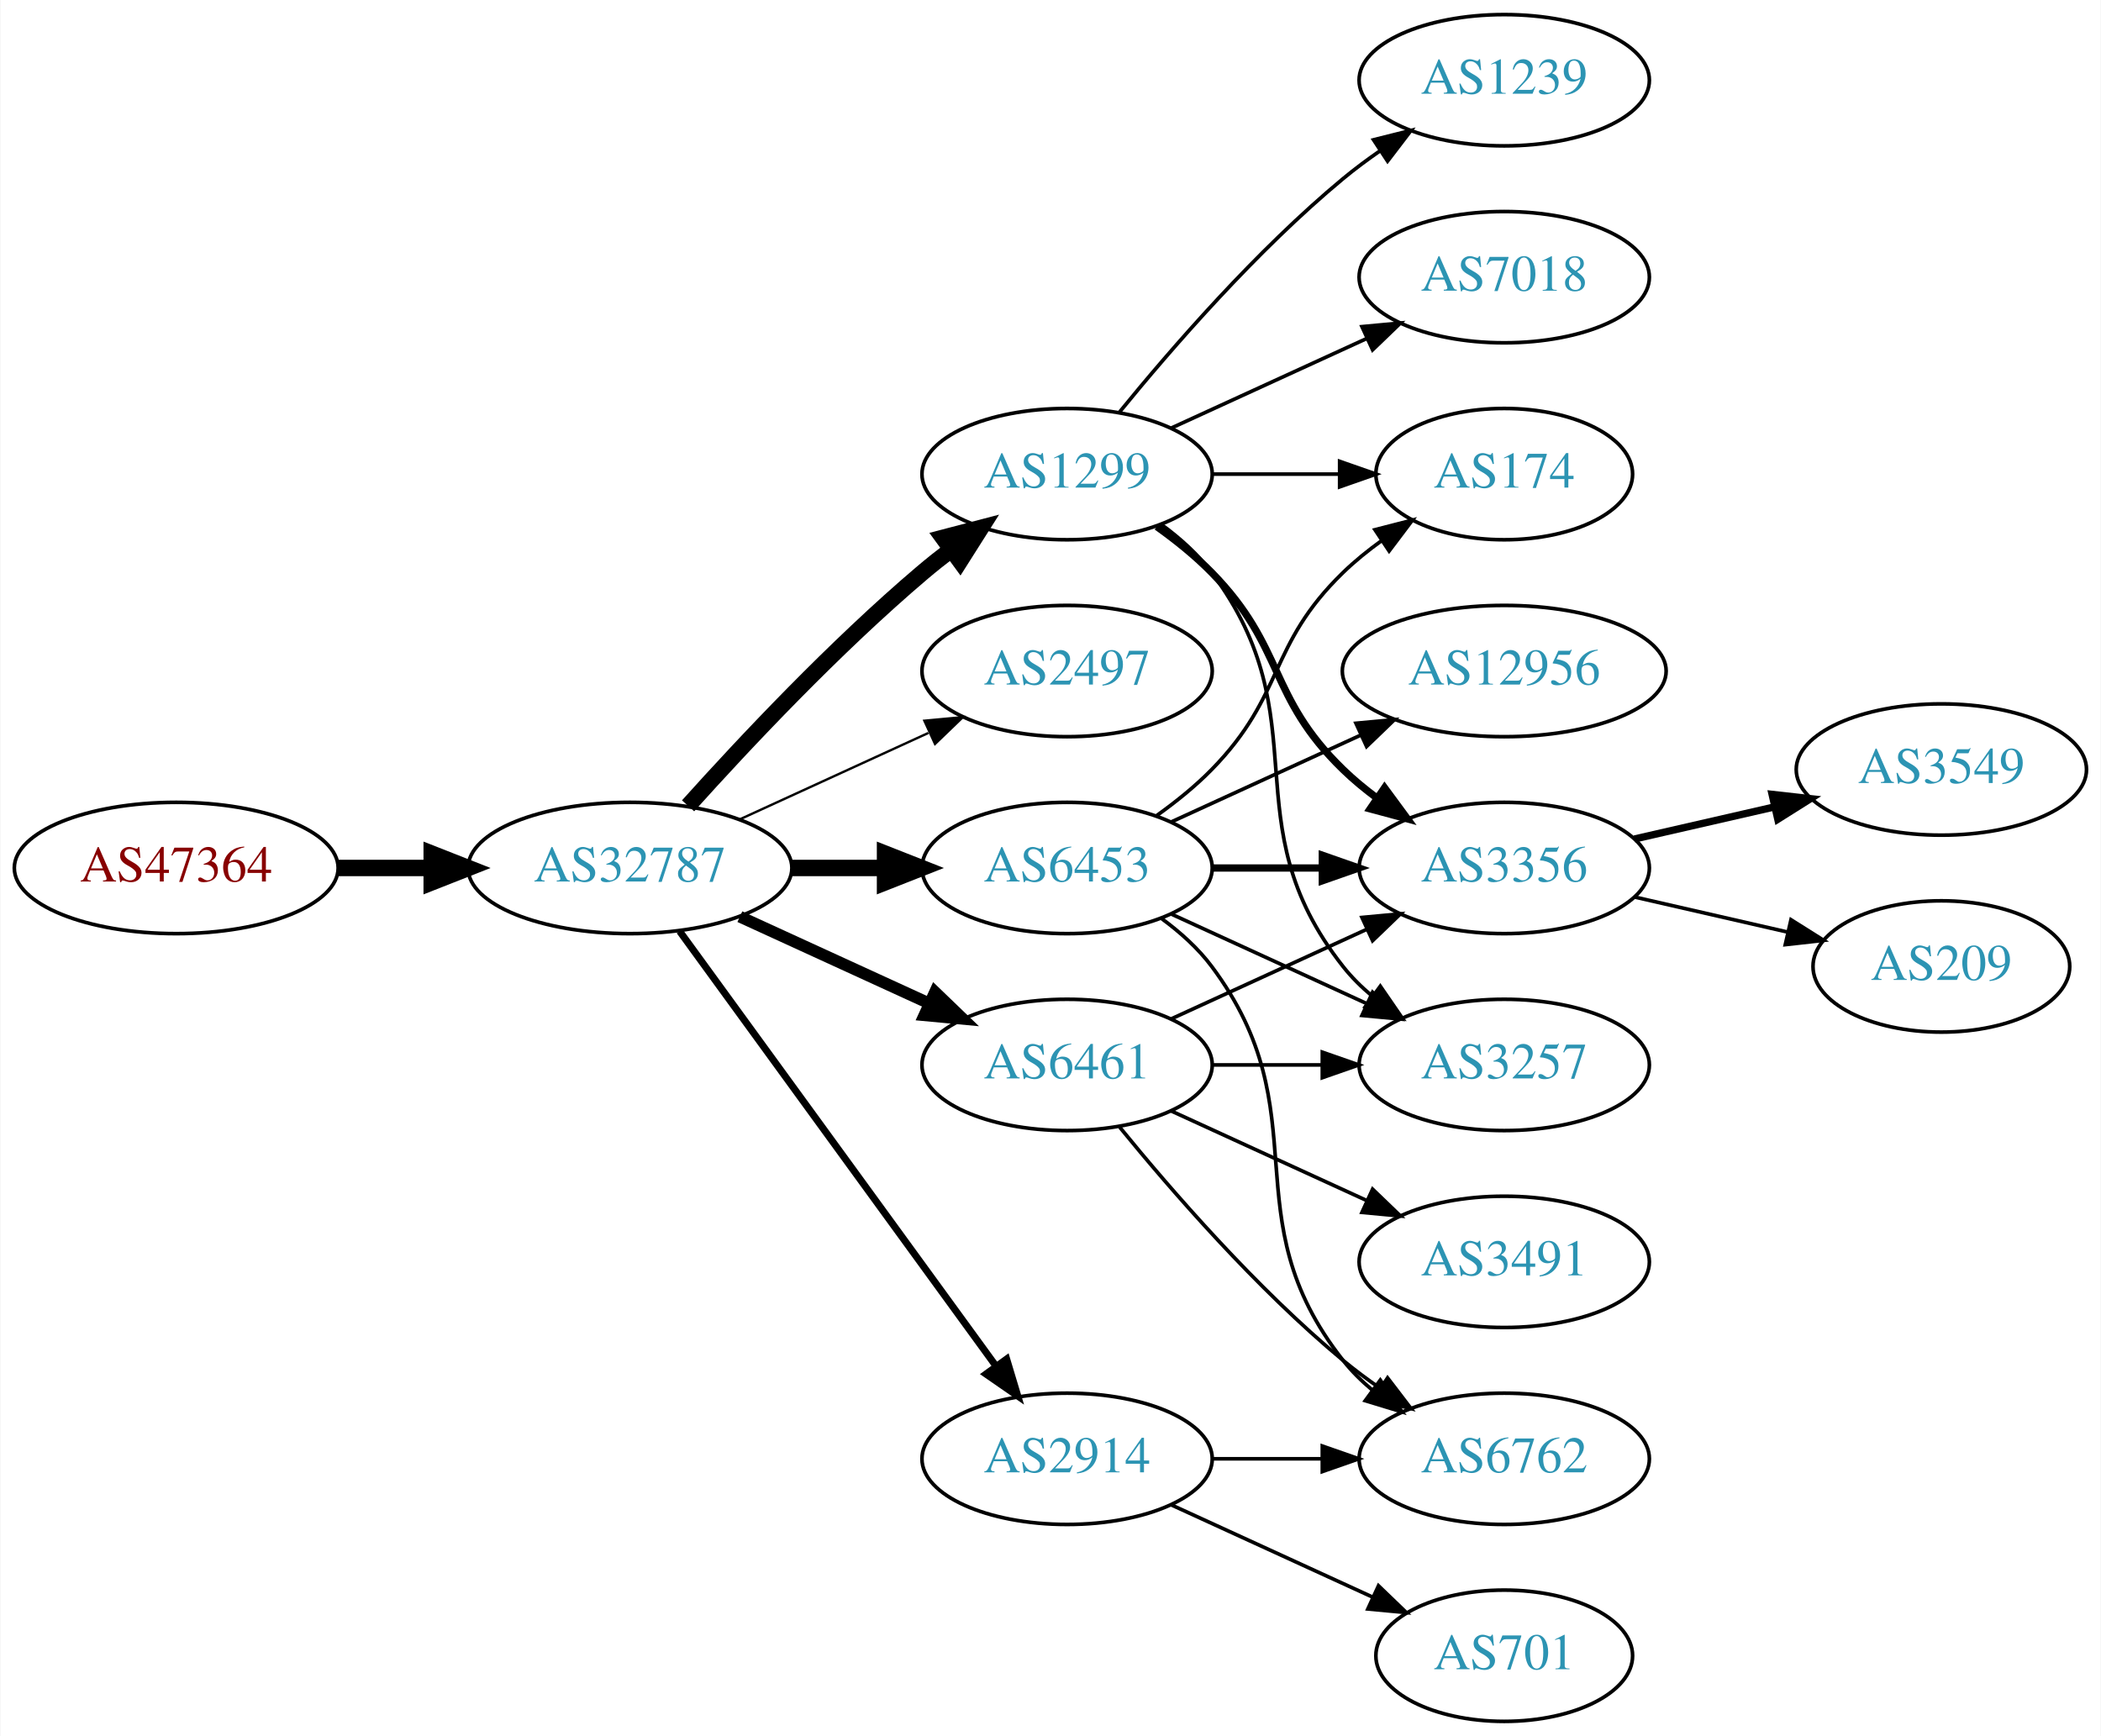
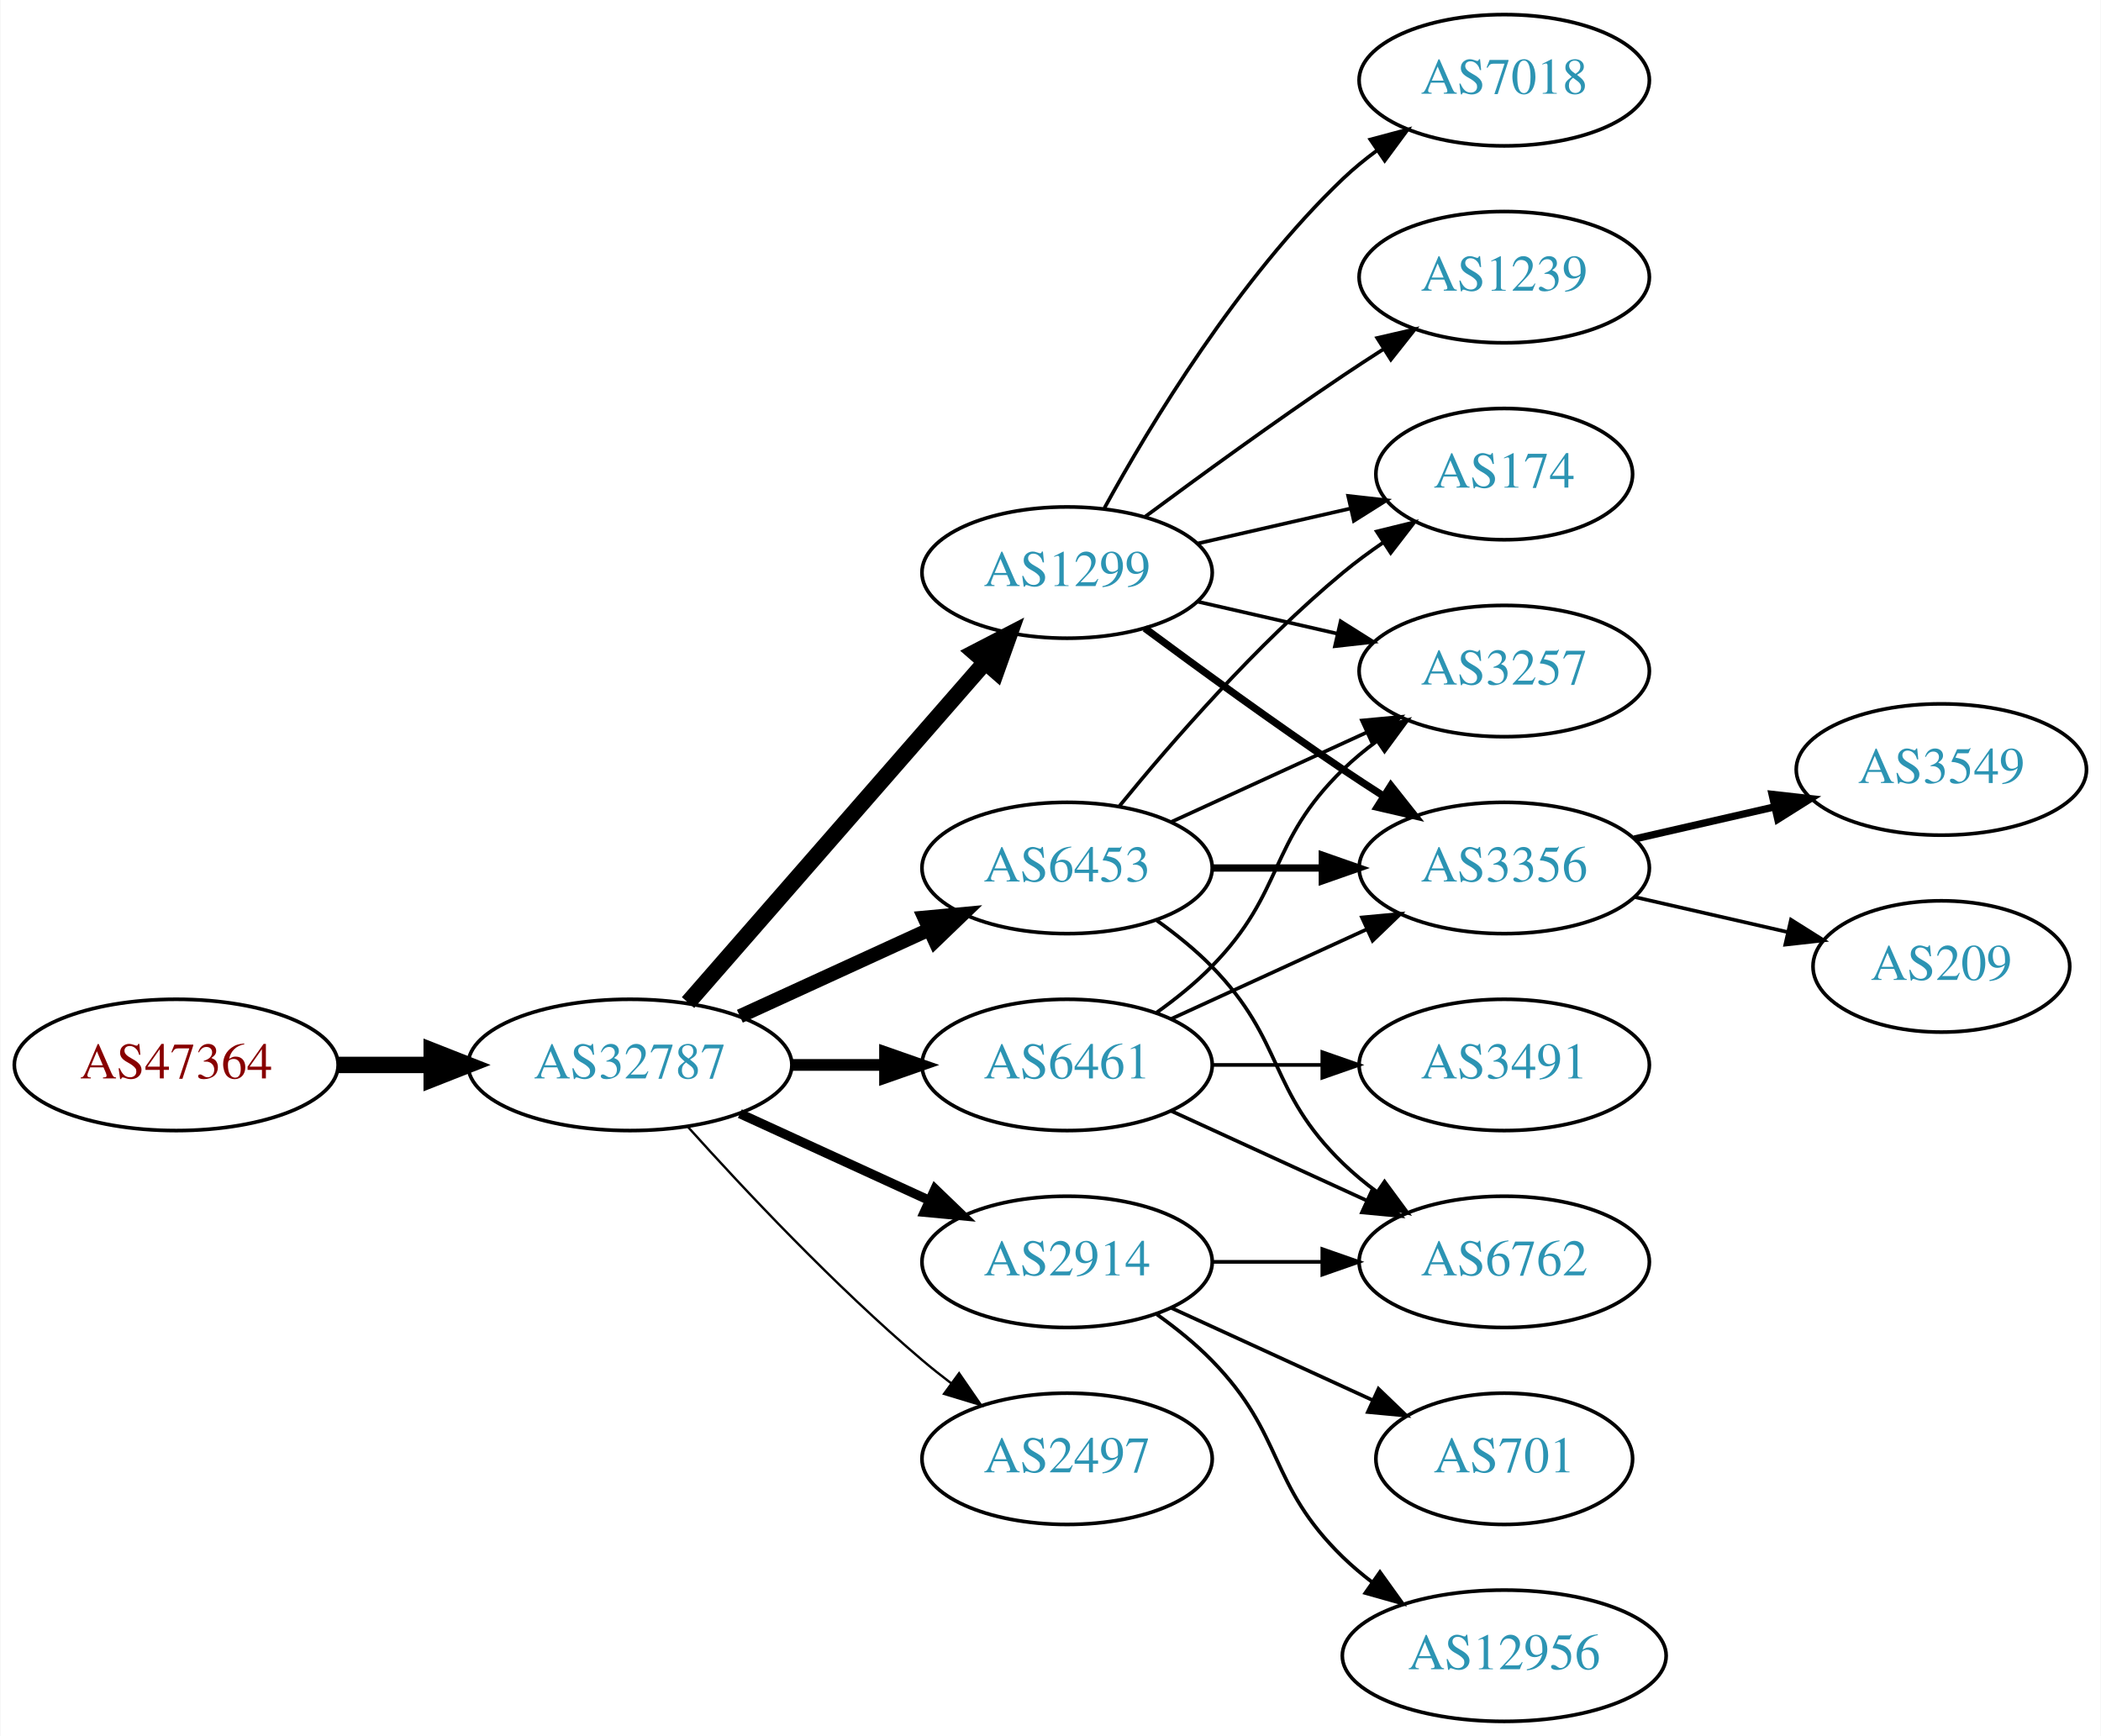
<svg xmlns="http://www.w3.org/2000/svg" xmlns:xlink="http://www.w3.org/1999/xlink" width="576pt" height="476pt" viewBox="0.00 0.00 575.76 476.00">
  <g id="graph0" class="graph" transform="scale(1 1) rotate(0) translate(4 472)">
    <polygon fill="white" stroke="none" points="-4,4 -4,-472 571.762,-472 571.762,4 -4,4" />
    <g id="node1" class="node">
      <g id="a_node1">
        <a xlink:href="/asn/47364" xlink:title="AS47364 ~ Plansee Group Service Gmbh [AT]">
-           <ellipse fill="#ffffff" stroke="black" cx="44.196" cy="-234" rx="44.393" ry="18" />
-           <text text-anchor="middle" x="44.196" y="-230.3" font-family="Times,serif" font-size="14.00" fill="#880000">AS47364</text>
+           <ellipse fill="#ffffff" stroke="black" cx="44.196" cy="-180" rx="44.393" ry="18" />
+           <text text-anchor="middle" x="44.196" y="-176.3" font-family="Times,serif" font-size="14.00" fill="#880000">AS47364</text>
        </a>
      </g>
    </g>
    <g id="node2" class="node">
      <g id="a_node2">
        <a xlink:href="/asn/32787" xlink:title="AS32787 ~ Akamai Technologies, Inc. [US]">
-           <ellipse fill="#ffffff" stroke="black" cx="168.588" cy="-234" rx="44.393" ry="18" />
-           <text text-anchor="middle" x="168.588" y="-230.3" font-family="Times,serif" font-size="14.00" fill="#2c94b3">AS32787</text>
+           <ellipse fill="#ffffff" stroke="black" cx="168.588" cy="-180" rx="44.393" ry="18" />
+           <text text-anchor="middle" x="168.588" y="-176.3" font-family="Times,serif" font-size="14.00" fill="#2c94b3">AS32787</text>
        </a>
      </g>
    </g>
    <g id="edge1" class="edge">
-       <path fill="none" stroke="black" stroke-width="4.5" d="M88.692,-234C96.898,-234 105.569,-234 114.041,-234" />
-       <polygon fill="black" stroke="black" stroke-width="4.5" points="114.233,-237.938 124.233,-234 114.233,-230.063 114.233,-237.938" />
+       <path fill="none" stroke="black" stroke-width="4.5" d="M88.692,-180C96.898,-180 105.569,-180 114.041,-180" />
+       <polygon fill="black" stroke="black" stroke-width="4.5" points="114.233,-183.938 124.233,-180 114.233,-176.063 114.233,-183.938" />
    </g>
    <g id="node3" class="node">
      <g id="a_node3">
+         <a xlink:href="/asn/1299" xlink:title="AS1299 ~ Telia Carrier [EU]">
+           <ellipse fill="#ffffff" stroke="black" cx="288.431" cy="-315" rx="39.794" ry="18" />
+           <text text-anchor="middle" x="288.431" y="-311.3" font-family="Times,serif" font-size="14.00" fill="#2c94b3">AS1299</text>
+         </a>
+       </g>
+     </g>
+     <g id="edge2" class="edge">
+       <path fill="none" stroke="black" stroke-width="4.5" d="M184.513,-197.098C205.056,-220.631 242.175,-263.155 265.771,-290.187" />
+       <polygon fill="black" stroke="black" stroke-width="4.5" points="263.085,-293.097 272.627,-298.041 269.017,-287.918 263.085,-293.097" />
+     </g>
+     <g id="node4" class="node">
+       <g id="a_node4">
+         <a xlink:href="/asn/2914" xlink:title="AS2914 ~ NTT America, Inc. [US]">
+           <ellipse fill="#ffffff" stroke="black" cx="288.431" cy="-126" rx="39.794" ry="18" />
+           <text text-anchor="middle" x="288.431" y="-122.3" font-family="Times,serif" font-size="14.00" fill="#2c94b3">AS2914</text>
+         </a>
+       </g>
+     </g>
+     <g id="edge3" class="edge">
+       <path fill="none" stroke="black" stroke-width="2.571" d="M198.718,-166.652C214.329,-159.498 233.727,-150.609 250.399,-142.97" />
+       <polygon fill="black" stroke="black" stroke-width="2.571" points="252.218,-145.986 259.851,-138.638 249.302,-139.622 252.218,-145.986" />
+     </g>
+     <g id="node5" class="node">
+       <g id="a_node5">
        <a xlink:href="/asn/6453" xlink:title="AS6453 ~ TATA COMMUNICATIONS (AMERICA) INC [US]">
          <ellipse fill="#ffffff" stroke="black" cx="288.431" cy="-234" rx="39.794" ry="18" />
          <text text-anchor="middle" x="288.431" y="-230.3" font-family="Times,serif" font-size="14.00" fill="#2c94b3">AS6453</text>
        </a>
      </g>
    </g>
-     <g id="edge2" class="edge">
-       <path fill="none" stroke="black" stroke-width="4.5" d="M212.799,-234C221.112,-234 229.875,-234 238.357,-234" />
-       <polygon fill="black" stroke="black" stroke-width="4.5" points="238.516,-237.938 248.516,-234 238.516,-230.063 238.516,-237.938" />
-     </g>
-     <g id="node4" class="node">
-       <g id="a_node4">
-         <a xlink:href="/asn/2497" xlink:title="AS2497 ~ Internet Initiative Japan Inc. [JP]">
-           <ellipse fill="#ffffff" stroke="black" cx="288.431" cy="-288" rx="39.794" ry="18" />
-           <text text-anchor="middle" x="288.431" y="-284.3" font-family="Times,serif" font-size="14.00" fill="#2c94b3">AS2497</text>
-         </a>
-       </g>
-     </g>
-     <g id="edge3" class="edge">
-       <path fill="none" stroke="black" stroke-width="0.643" d="M198.718,-247.348C214.329,-254.502 233.727,-263.391 250.399,-271.03" />
-       <polygon fill="black" stroke="black" stroke-width="0.643" points="249.302,-274.378 259.851,-275.362 252.218,-268.014 249.302,-274.378" />
-     </g>
-     <g id="node5" class="node">
-       <g id="a_node5">
-         <a xlink:href="/asn/1299" xlink:title="AS1299 ~ Telia Carrier [EU]">
-           <ellipse fill="#ffffff" stroke="black" cx="288.431" cy="-342" rx="39.794" ry="18" />
-           <text text-anchor="middle" x="288.431" y="-338.3" font-family="Times,serif" font-size="14.00" fill="#2c94b3">AS1299</text>
-         </a>
-       </g>
-     </g>
    <g id="edge4" class="edge">
-       <path fill="none" stroke="black" stroke-width="4.5" d="M184.521,-251.044C199.847,-268.097 224.782,-294.65 248.784,-315 251.281,-317.117 253.942,-319.232 256.653,-321.293" />
-       <polygon fill="black" stroke="black" stroke-width="4.5" points="254.432,-324.547 264.83,-327.266 259.077,-318.188 254.432,-324.547" />
+       <path fill="none" stroke="black" stroke-width="3.857" d="M198.718,-193.348C214.329,-200.502 233.727,-209.391 250.399,-217.03" />
+       <polygon fill="black" stroke="black" stroke-width="3.857" points="249.302,-220.378 259.851,-221.362 252.218,-214.014 249.302,-220.378" />
    </g>
    <g id="node6" class="node">
      <g id="a_node6">
        <a xlink:href="/asn/6461" xlink:title="AS6461 ~ Zayo Bandwidth [US]">
          <ellipse fill="#ffffff" stroke="black" cx="288.431" cy="-180" rx="39.794" ry="18" />
          <text text-anchor="middle" x="288.431" y="-176.3" font-family="Times,serif" font-size="14.00" fill="#2c94b3">AS6461</text>
        </a>
      </g>
    </g>
    <g id="edge5" class="edge">
-       <path fill="none" stroke="black" stroke-width="3.214" d="M198.718,-220.652C214.329,-213.498 233.727,-204.609 250.399,-196.97" />
-       <polygon fill="black" stroke="black" stroke-width="3.214" points="252.218,-199.986 259.851,-192.638 249.302,-193.622 252.218,-199.986" />
+       <path fill="none" stroke="black" stroke-width="3.214" d="M212.799,-180C221.112,-180 229.875,-180 238.357,-180" />
+       <polygon fill="black" stroke="black" stroke-width="3.214" points="238.516,-183.5 248.516,-180 238.516,-176.5 238.516,-183.5" />
    </g>
    <g id="node7" class="node">
      <g id="a_node7">
-         <a xlink:href="/asn/2914" xlink:title="AS2914 ~ NTT America, Inc. [US]">
+         <a xlink:href="/asn/2497" xlink:title="AS2497 ~ Internet Initiative Japan Inc. [JP]">
          <ellipse fill="#ffffff" stroke="black" cx="288.431" cy="-72" rx="39.794" ry="18" />
-           <text text-anchor="middle" x="288.431" y="-68.3" font-family="Times,serif" font-size="14.00" fill="#2c94b3">AS2914</text>
+           <text text-anchor="middle" x="288.431" y="-68.3" font-family="Times,serif" font-size="14.00" fill="#2c94b3">AS2497</text>
        </a>
      </g>
    </g>
    <g id="edge6" class="edge">
-       <path fill="none" stroke="black" stroke-width="1.929" d="M182.199,-216.663C203.02,-188.04 244.683,-130.767 268.871,-97.514" />
-       <polygon fill="black" stroke="black" stroke-width="1.929" points="271.858,-99.358 274.91,-89.212 266.197,-95.24 271.858,-99.358" />
+       <path fill="none" stroke="black" stroke-width="0.643" d="M184.521,-162.956C199.847,-145.903 224.782,-119.35 248.784,-99 251.281,-96.883 253.942,-94.768 256.653,-92.707" />
+       <polygon fill="black" stroke="black" stroke-width="0.643" points="258.819,-95.459 264.83,-86.734 254.69,-89.806 258.819,-95.459" />
+     </g>
+     <g id="node8" class="node">
+       <g id="a_node8">
+         <a xlink:href="/asn/1239" xlink:title="AS1239 ~ Sprint [US]">
+           <ellipse fill="#ffffff" stroke="black" cx="408.273" cy="-396" rx="39.794" ry="18" />
+           <text text-anchor="middle" x="408.273" y="-392.3" font-family="Times,serif" font-size="14.00" fill="#2c94b3">AS1239</text>
+         </a>
+       </g>
+     </g>
+     <g id="edge7" class="edge">
+       <path fill="none" stroke="black" d="M309.761,-330.277C324.623,-341.304 345.368,-356.407 364.077,-369 367.626,-371.389 371.377,-373.839 375.125,-376.242" />
+       <polygon fill="black" stroke="black" points="373.451,-379.325 383.774,-381.712 377.193,-373.409 373.451,-379.325" />
    </g>
    <g id="node9" class="node">
      <g id="a_node9">
+         <a xlink:href="/asn/3257" xlink:title="AS3257 ~ GTT [DE]">
+           <ellipse fill="#ffffff" stroke="black" cx="408.273" cy="-288" rx="39.794" ry="18" />
+           <text text-anchor="middle" x="408.273" y="-284.3" font-family="Times,serif" font-size="14.00" fill="#2c94b3">AS3257</text>
+         </a>
+       </g>
+     </g>
+     <g id="edge8" class="edge">
+       <path fill="none" stroke="black" d="M324.15,-307.045C336.15,-304.296 349.771,-301.175 362.463,-298.267" />
+       <polygon fill="black" stroke="black" points="363.429,-301.636 372.395,-295.991 361.866,-294.813 363.429,-301.636" />
+     </g>
+     <g id="node10" class="node">
+       <g id="a_node10">
        <a xlink:href="/asn/3356" xlink:title="AS3356 ~ Level 3 Parent, LLC [US]">
          <ellipse fill="#ffffff" stroke="black" cx="408.273" cy="-234" rx="39.794" ry="18" />
          <text text-anchor="middle" x="408.273" y="-230.3" font-family="Times,serif" font-size="14.00" fill="#2c94b3">AS3356</text>
        </a>
      </g>
    </g>
-     <g id="edge16" class="edge">
-       <path fill="none" stroke="black" stroke-width="2" d="M328.343,-234C337.897,-234 348.246,-234 358.209,-234" />
-       <polygon fill="black" stroke="black" stroke-width="2" points="358.402,-237.5 368.402,-234 358.402,-230.5 358.402,-237.5" />
-     </g>
-     <g id="node10" class="node">
-       <g id="a_node10">
-         <a xlink:href="/asn/3257" xlink:title="AS3257 ~ GTT [DE]">
-           <ellipse fill="#ffffff" stroke="black" cx="408.273" cy="-180" rx="39.794" ry="18" />
-           <text text-anchor="middle" x="408.273" y="-176.3" font-family="Times,serif" font-size="14.00" fill="#2c94b3">AS3257</text>
-         </a>
-       </g>
-     </g>
-     <g id="edge19" class="edge">
-       <path fill="none" stroke="black" d="M317.06,-221.339C333.017,-214.027 353.287,-204.739 370.57,-196.819" />
-       <polygon fill="black" stroke="black" points="372.185,-199.929 379.818,-192.581 369.269,-193.565 372.185,-199.929" />
+     <g id="edge9" class="edge">
+       <path fill="none" stroke="black" stroke-width="2" d="M309.761,-299.723C324.623,-288.696 345.368,-273.593 364.077,-261 367.626,-258.611 371.377,-256.161 375.125,-253.758" />
+       <polygon fill="black" stroke="black" stroke-width="2" points="377.193,-256.591 383.774,-248.288 373.451,-250.675 377.193,-256.591" />
    </g>
    <g id="node11" class="node">
      <g id="a_node11">
        <a xlink:href="/asn/174" xlink:title="AS174 ~ Cogent Communications [US]">
          <ellipse fill="#ffffff" stroke="black" cx="408.273" cy="-342" rx="35.194" ry="18" />
          <text text-anchor="middle" x="408.273" y="-338.3" font-family="Times,serif" font-size="14.00" fill="#2c94b3">AS174</text>
        </a>
      </g>
    </g>
-     <g id="edge20" class="edge">
-       <path fill="none" stroke="black" d="M313.025,-248.389C318.281,-252.148 323.613,-256.437 328.077,-261 348.25,-281.617 343.384,-294.906 364.077,-315 367.305,-318.134 370.956,-321.089 374.734,-323.812" />
-       <polygon fill="black" stroke="black" points="372.832,-326.75 383.094,-329.383 376.713,-320.925 372.832,-326.75" />
+     <g id="edge10" class="edge">
+       <path fill="none" stroke="black" d="M324.15,-322.955C337.243,-325.955 352.265,-329.396 365.906,-332.522" />
+       <polygon fill="black" stroke="black" points="365.484,-336.016 376.013,-334.838 367.047,-329.193 365.484,-336.016" />
+     </g>
+     <g id="node12" class="node">
+       <g id="a_node12">
+         <a xlink:href="/asn/7018" xlink:title="AS7018 ~ AT&amp;T Services, Inc. [US]">
+           <ellipse fill="#ffffff" stroke="black" cx="408.273" cy="-450" rx="39.794" ry="18" />
+           <text text-anchor="middle" x="408.273" y="-446.3" font-family="Times,serif" font-size="14.00" fill="#2c94b3">AS7018</text>
+         </a>
+       </g>
+     </g>
+     <g id="edge11" class="edge">
+       <path fill="none" stroke="black" d="M298.672,-332.713C311.218,-355.561 335.394,-395.611 364.077,-423 366.946,-425.739 370.134,-428.347 373.443,-430.785" />
+       <polygon fill="black" stroke="black" points="371.567,-433.742 381.803,-436.477 375.507,-427.956 371.567,-433.742" />
+     </g>
+     <g id="node13" class="node">
+       <g id="a_node13">
+         <a xlink:href="/asn/12956" xlink:title="AS12956 ~ TELXIUS [ES]">
+           <ellipse fill="#ffffff" stroke="black" cx="408.273" cy="-18" rx="44.393" ry="18" />
+           <text text-anchor="middle" x="408.273" y="-14.3" font-family="Times,serif" font-size="14.00" fill="#2c94b3">AS12956</text>
+         </a>
+       </g>
+     </g>
+     <g id="edge12" class="edge">
+       <path fill="none" stroke="black" d="M313.025,-111.611C318.281,-107.852 323.613,-103.563 328.077,-99 348.25,-78.383 343.384,-65.094 364.077,-45 366.564,-42.586 369.301,-40.278 372.154,-38.1" />
+       <polygon fill="black" stroke="black" points="374.209,-40.934 380.39,-32.329 370.192,-35.202 374.209,-40.934" />
    </g>
    <g id="node14" class="node">
      <g id="a_node14">
        <a xlink:href="/asn/6762" xlink:title="AS6762 ~ TELECOM ITALIA SPARKLE S.p.A. [IT]">
-           <ellipse fill="#ffffff" stroke="black" cx="408.273" cy="-72" rx="39.794" ry="18" />
-           <text text-anchor="middle" x="408.273" y="-68.3" font-family="Times,serif" font-size="14.00" fill="#2c94b3">AS6762</text>
-         </a>
-       </g>
-     </g>
-     <g id="edge18" class="edge">
-       <path fill="none" stroke="black" d="M314.362,-220.118C319.438,-216.389 324.356,-211.984 328.077,-207 358.349,-166.458 332.779,-138.754 364.077,-99 366.402,-96.047 369.146,-93.33 372.105,-90.853" />
-       <polygon fill="black" stroke="black" points="374.298,-93.585 380.302,-84.855 370.165,-87.936 374.298,-93.585" />
+           <ellipse fill="#ffffff" stroke="black" cx="408.273" cy="-126" rx="39.794" ry="18" />
+           <text text-anchor="middle" x="408.273" y="-122.3" font-family="Times,serif" font-size="14.00" fill="#2c94b3">AS6762</text>
+         </a>
+       </g>
+     </g>
+     <g id="edge13" class="edge">
+       <path fill="none" stroke="black" d="M328.343,-126C337.897,-126 348.246,-126 358.209,-126" />
+       <polygon fill="black" stroke="black" points="358.402,-129.5 368.402,-126 358.402,-122.5 358.402,-129.5" />
    </g>
    <g id="node15" class="node">
      <g id="a_node15">
-         <a xlink:href="/asn/12956" xlink:title="AS12956 ~ TELXIUS [ES]">
-           <ellipse fill="#ffffff" stroke="black" cx="408.273" cy="-288" rx="44.393" ry="18" />
-           <text text-anchor="middle" x="408.273" y="-284.3" font-family="Times,serif" font-size="14.00" fill="#2c94b3">AS12956</text>
-         </a>
-       </g>
+         <a xlink:href="/asn/701" xlink:title="AS701 ~ UUNET [US]">
+           <ellipse fill="#ffffff" stroke="black" cx="408.273" cy="-72" rx="35.194" ry="18" />
+           <text text-anchor="middle" x="408.273" y="-68.3" font-family="Times,serif" font-size="14.00" fill="#2c94b3">AS701</text>
+         </a>
+       </g>
+     </g>
+     <g id="edge14" class="edge">
+       <path fill="none" stroke="black" d="M317.06,-113.339C333.476,-105.817 354.457,-96.202 372.054,-88.139" />
+       <polygon fill="black" stroke="black" points="373.799,-91.189 381.432,-83.842 370.883,-84.826 373.799,-91.189" />
+     </g>
+     <g id="edge16" class="edge">
+       <path fill="none" stroke="black" d="M317.06,-246.661C333.017,-253.973 353.287,-263.261 370.57,-271.181" />
+       <polygon fill="black" stroke="black" points="369.269,-274.435 379.818,-275.419 372.185,-268.071 369.269,-274.435" />
+     </g>
+     <g id="edge18" class="edge">
+       <path fill="none" stroke="black" stroke-width="2" d="M328.343,-234C337.897,-234 348.246,-234 358.209,-234" />
+       <polygon fill="black" stroke="black" stroke-width="2" points="358.402,-237.5 368.402,-234 358.402,-230.5 358.402,-237.5" />
+     </g>
+     <g id="edge15" class="edge">
+       <path fill="none" stroke="black" d="M302.85,-251.065C316.964,-268.375 340.379,-295.345 364.077,-315 367.54,-317.872 371.333,-320.669 375.187,-323.308" />
+       <polygon fill="black" stroke="black" points="373.33,-326.275 383.62,-328.797 377.149,-320.408 373.33,-326.275" />
    </g>
    <g id="edge17" class="edge">
-       <path fill="none" stroke="black" d="M317.06,-246.661C332.557,-253.762 352.124,-262.728 369.071,-270.494" />
-       <polygon fill="black" stroke="black" points="367.624,-273.681 378.173,-274.665 370.54,-267.317 367.624,-273.681" />
-     </g>
-     <g id="node8" class="node">
-       <g id="a_node8">
-         <a xlink:href="/asn/7018" xlink:title="AS7018 ~ AT&amp;T Services, Inc. [US]">
-           <ellipse fill="#ffffff" stroke="black" cx="408.273" cy="-396" rx="39.794" ry="18" />
-           <text text-anchor="middle" x="408.273" y="-392.3" font-family="Times,serif" font-size="14.00" fill="#2c94b3">AS7018</text>
-         </a>
-       </g>
-     </g>
-     <g id="edge7" class="edge">
-       <path fill="none" stroke="black" d="M317.06,-354.661C333.017,-361.973 353.287,-371.261 370.57,-379.181" />
-       <polygon fill="black" stroke="black" points="369.269,-382.435 379.818,-383.419 372.185,-376.071 369.269,-382.435" />
-     </g>
-     <g id="edge8" class="edge">
-       <path fill="none" stroke="black" stroke-width="2" d="M313.025,-327.611C318.281,-323.852 323.613,-319.563 328.077,-315 348.25,-294.383 343.384,-281.094 364.077,-261 366.922,-258.237 370.096,-255.614 373.396,-253.166" />
-       <polygon fill="black" stroke="black" stroke-width="2" points="375.462,-255.994 381.744,-247.462 371.513,-250.214 375.462,-255.994" />
-     </g>
-     <g id="edge9" class="edge">
-       <path fill="none" stroke="black" d="M314.362,-328.118C319.438,-324.389 324.356,-319.984 328.077,-315 358.349,-274.458 332.779,-246.754 364.077,-207 366.402,-204.047 369.146,-201.33 372.105,-198.853" />
-       <polygon fill="black" stroke="black" points="374.298,-201.585 380.302,-192.855 370.165,-195.936 374.298,-201.585" />
-     </g>
-     <g id="edge10" class="edge">
-       <path fill="none" stroke="black" d="M328.343,-342C339.43,-342 351.59,-342 362.972,-342" />
-       <polygon fill="black" stroke="black" points="363.154,-345.5 373.154,-342 363.154,-338.5 363.154,-345.5" />
-     </g>
-     <g id="node12" class="node">
-       <g id="a_node12">
-         <a xlink:href="/asn/1239" xlink:title="AS1239 ~ Sprint [US]">
-           <ellipse fill="#ffffff" stroke="black" cx="408.273" cy="-450" rx="39.794" ry="18" />
-           <text text-anchor="middle" x="408.273" y="-446.3" font-family="Times,serif" font-size="14.00" fill="#2c94b3">AS1239</text>
-         </a>
-       </g>
-     </g>
-     <g id="edge11" class="edge">
-       <path fill="none" stroke="black" d="M302.85,-359.065C316.964,-376.375 340.379,-403.345 364.077,-423 367.294,-425.668 370.794,-428.27 374.365,-430.741" />
-       <polygon fill="black" stroke="black" points="372.442,-433.666 382.721,-436.236 376.288,-427.817 372.442,-433.666" />
-     </g>
-     <g id="edge15" class="edge">
+       <path fill="none" stroke="black" d="M313.025,-219.611C318.281,-215.852 323.613,-211.563 328.077,-207 348.25,-186.383 343.384,-173.094 364.077,-153 366.922,-150.237 370.096,-147.614 373.396,-145.166" />
+       <polygon fill="black" stroke="black" points="375.462,-147.994 381.744,-139.462 371.513,-142.214 375.462,-147.994" />
+     </g>
+     <g id="edge20" class="edge">
+       <path fill="none" stroke="black" d="M313.025,-194.389C318.281,-198.148 323.613,-202.437 328.077,-207 348.25,-227.617 343.384,-240.906 364.077,-261 366.922,-263.763 370.096,-266.386 373.396,-268.834" />
+       <polygon fill="black" stroke="black" points="371.513,-271.786 381.744,-274.538 375.462,-266.006 371.513,-271.786" />
+     </g>
+     <g id="edge19" class="edge">
      <path fill="none" stroke="black" d="M317.06,-192.661C333.017,-199.973 353.287,-209.261 370.57,-217.181" />
      <polygon fill="black" stroke="black" points="369.269,-220.435 379.818,-221.419 372.185,-214.071 369.269,-220.435" />
    </g>
-     <g id="edge13" class="edge">
+     <g id="edge21" class="edge">
+       <path fill="none" stroke="black" d="M317.06,-167.339C333.017,-160.027 353.287,-150.739 370.57,-142.819" />
+       <polygon fill="black" stroke="black" points="372.185,-145.929 379.818,-138.581 369.269,-139.565 372.185,-145.929" />
+     </g>
+     <g id="node16" class="node">
+       <g id="a_node16">
+         <a xlink:href="/asn/3491" xlink:title="AS3491 ~ PCCW Global, Inc. [US]">
+           <ellipse fill="#ffffff" stroke="black" cx="408.273" cy="-180" rx="39.794" ry="18" />
+           <text text-anchor="middle" x="408.273" y="-176.3" font-family="Times,serif" font-size="14.00" fill="#2c94b3">AS3491</text>
+         </a>
+       </g>
+     </g>
+     <g id="edge22" class="edge">
      <path fill="none" stroke="black" d="M328.343,-180C337.897,-180 348.246,-180 358.209,-180" />
      <polygon fill="black" stroke="black" points="358.402,-183.5 368.402,-180 358.402,-176.5 358.402,-183.5" />
    </g>
-     <g id="node13" class="node">
-       <g id="a_node13">
-         <a xlink:href="/asn/3491" xlink:title="AS3491 ~ PCCW Global, Inc. [US]">
-           <ellipse fill="#ffffff" stroke="black" cx="408.273" cy="-126" rx="39.794" ry="18" />
-           <text text-anchor="middle" x="408.273" y="-122.3" font-family="Times,serif" font-size="14.00" fill="#2c94b3">AS3491</text>
-         </a>
-       </g>
-     </g>
-     <g id="edge12" class="edge">
-       <path fill="none" stroke="black" d="M317.06,-167.339C333.017,-160.027 353.287,-150.739 370.57,-142.819" />
-       <polygon fill="black" stroke="black" points="372.185,-145.929 379.818,-138.581 369.269,-139.565 372.185,-145.929" />
-     </g>
-     <g id="edge14" class="edge">
-       <path fill="none" stroke="black" d="M302.85,-162.935C316.964,-145.625 340.379,-118.655 364.077,-99 367.294,-96.332 370.794,-93.73 374.365,-91.259" />
-       <polygon fill="black" stroke="black" points="376.288,-94.183 382.721,-85.764 372.442,-88.334 376.288,-94.183" />
-     </g>
-     <g id="edge24" class="edge">
-       <path fill="none" stroke="black" d="M328.343,-72C337.897,-72 348.246,-72 358.209,-72" />
-       <polygon fill="black" stroke="black" points="358.402,-75.5 368.402,-72 358.402,-68.5 358.402,-75.5" />
-     </g>
-     <g id="node18" class="node">
-       <g id="a_node18">
-         <a xlink:href="/asn/701" xlink:title="AS701 ~ UUNET [US]">
-           <ellipse fill="#ffffff" stroke="black" cx="408.273" cy="-18" rx="35.194" ry="18" />
-           <text text-anchor="middle" x="408.273" y="-14.3" font-family="Times,serif" font-size="14.00" fill="#2c94b3">AS701</text>
-         </a>
-       </g>
-     </g>
-     <g id="edge23" class="edge">
-       <path fill="none" stroke="black" d="M317.06,-59.339C333.476,-51.817 354.457,-42.202 372.054,-34.139" />
-       <polygon fill="black" stroke="black" points="373.799,-37.189 381.432,-29.842 370.883,-30.826 373.799,-37.189" />
-     </g>
-     <g id="node16" class="node">
-       <g id="a_node16">
+     <g id="node17" class="node">
+       <g id="a_node17">
        <a xlink:href="/asn/3549" xlink:title="AS3549 ~ Level 3 Parent, LLC [US]">
          <ellipse fill="#ffffff" stroke="black" cx="528.116" cy="-261" rx="39.794" ry="18" />
          <text text-anchor="middle" x="528.116" y="-257.3" font-family="Times,serif" font-size="14.00" fill="#2c94b3">AS3549</text>
        </a>
      </g>
    </g>
-     <g id="edge21" class="edge">
+     <g id="edge23" class="edge">
      <path fill="none" stroke="black" stroke-width="2" d="M443.993,-241.955C455.993,-244.704 469.613,-247.825 482.306,-250.733" />
      <polygon fill="black" stroke="black" stroke-width="2" points="481.708,-254.187 492.238,-253.009 483.272,-247.364 481.708,-254.187" />
    </g>
-     <g id="node17" class="node">
-       <g id="a_node17">
+     <g id="node18" class="node">
+       <g id="a_node18">
        <a xlink:href="/asn/209" xlink:title="AS209 ~ CenturyLink Communications, LLC [US]">
          <ellipse fill="#ffffff" stroke="black" cx="528.116" cy="-207" rx="35.194" ry="18" />
          <text text-anchor="middle" x="528.116" y="-203.3" font-family="Times,serif" font-size="14.00" fill="#2c94b3">AS209</text>
        </a>
      </g>
    </g>
-     <g id="edge22" class="edge">
+     <g id="edge24" class="edge">
      <path fill="none" stroke="black" d="M443.993,-226.045C457.085,-223.045 472.107,-219.604 485.748,-216.478" />
      <polygon fill="black" stroke="black" points="486.89,-219.807 495.855,-214.162 485.326,-212.984 486.89,-219.807" />
    </g>
  </g>
</svg>
